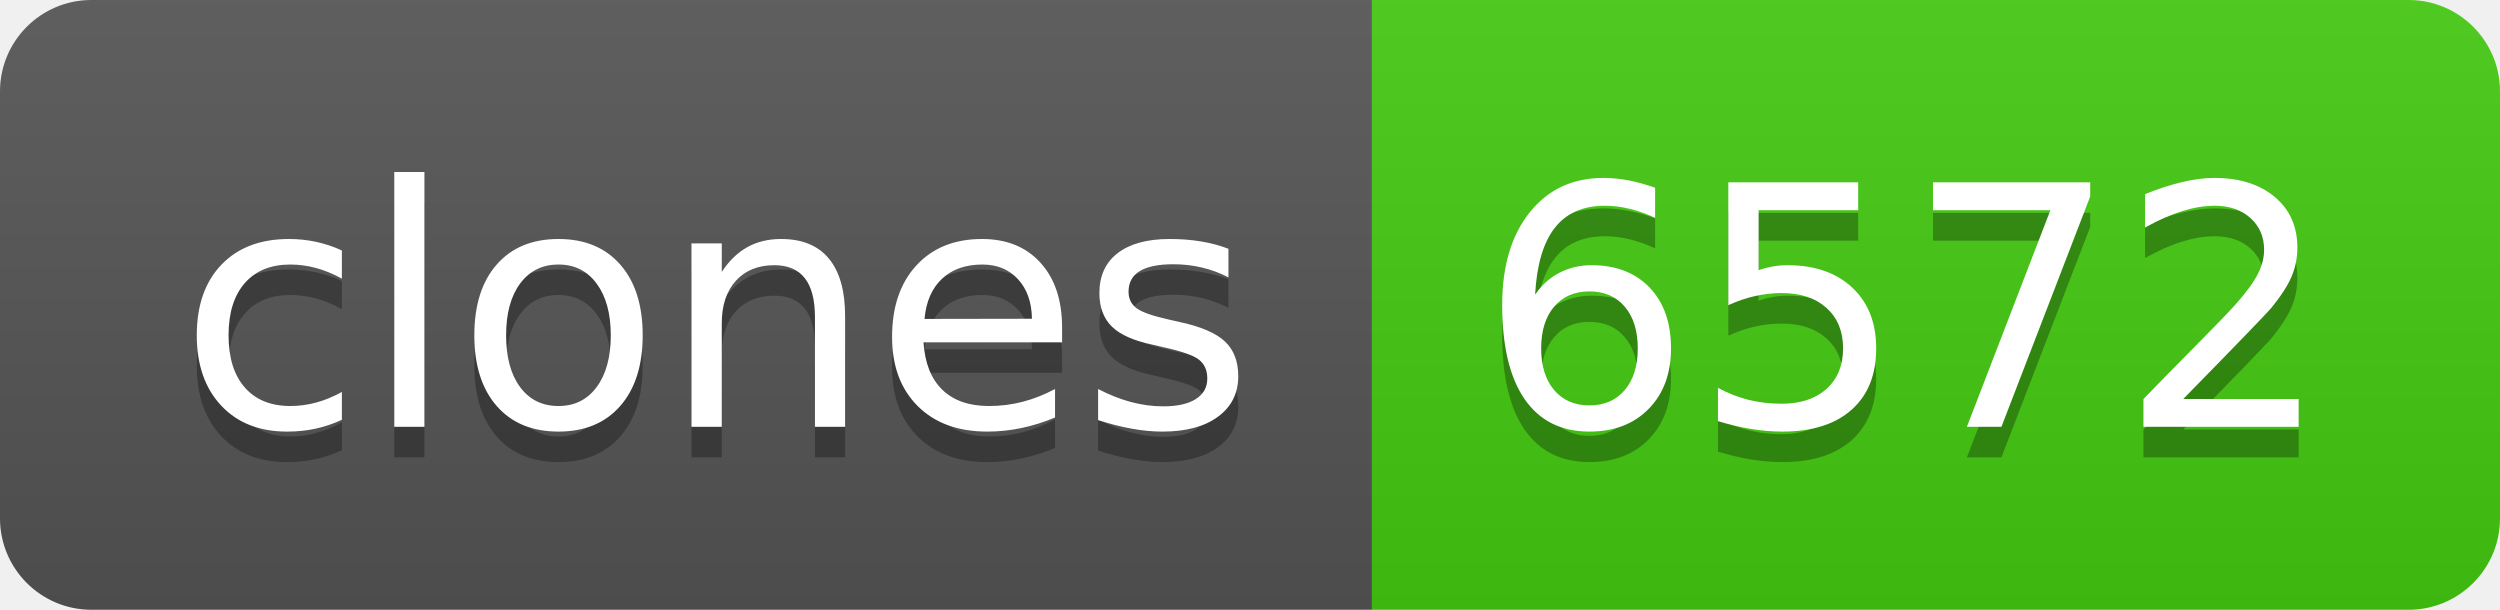
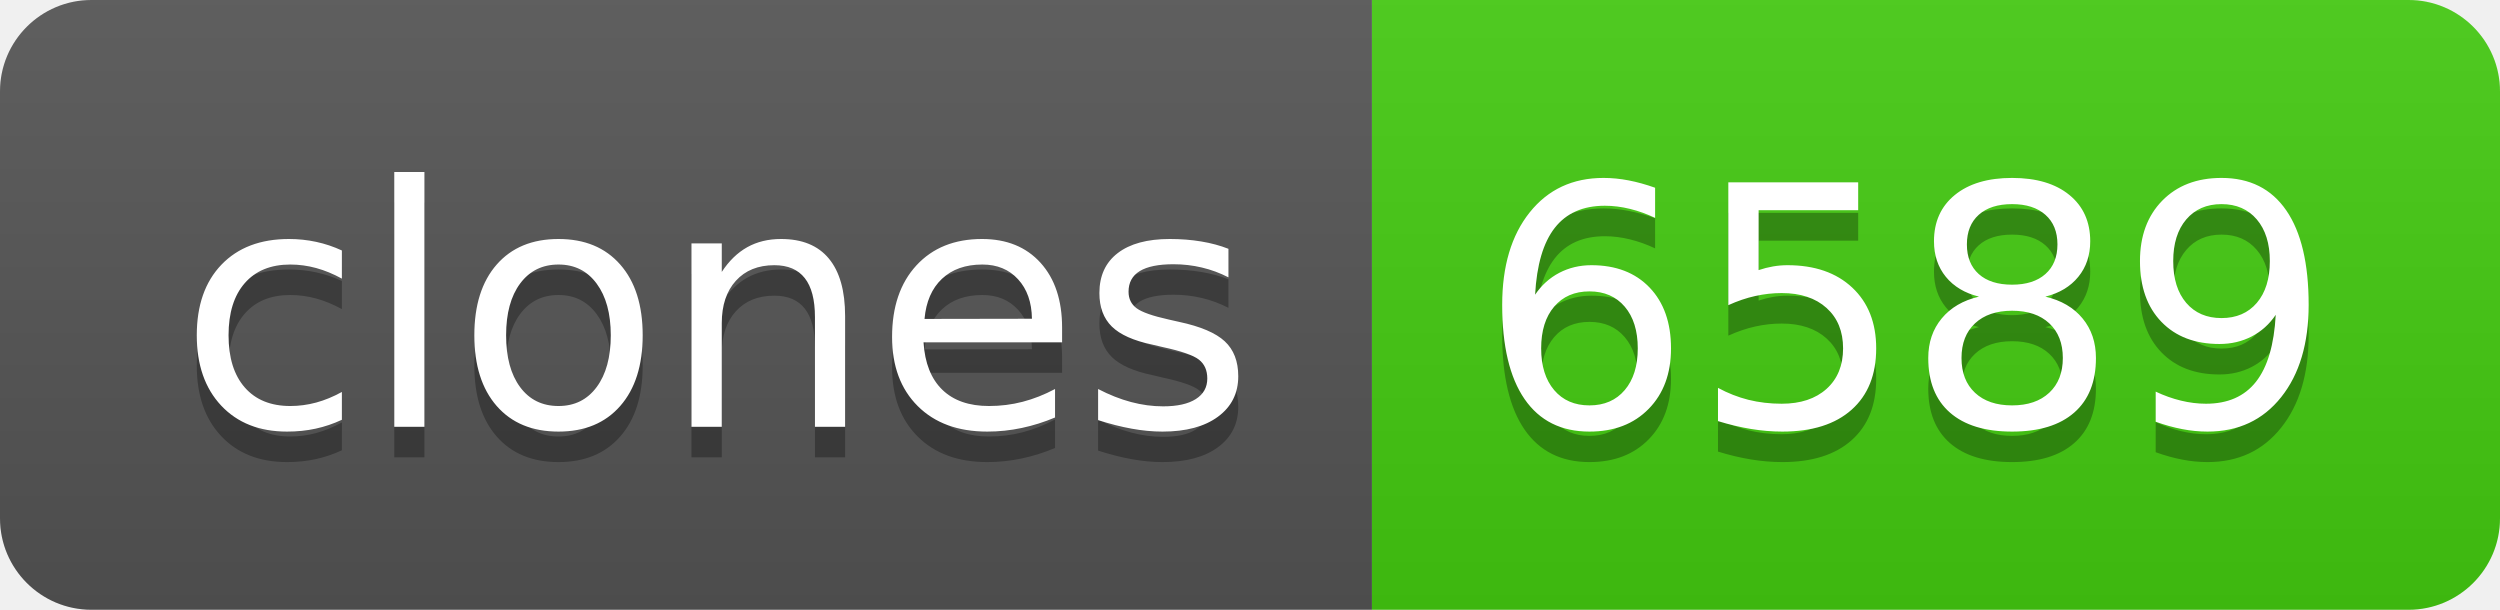
- <svg xmlns="http://www.w3.org/2000/svg" width="82" height="20" role="img" aria-label="clones: 6572">
+ <svg xmlns="http://www.w3.org/2000/svg" width="82" height="20" role="img" aria-label="clones: 6589">
  <linearGradient id="s" x2="0" y2="100%">
    <stop offset="0" stop-color="#bbb" stop-opacity=".1" />
    <stop offset="1" stop-opacity=".1" />
  </linearGradient>
  <clipPath id="r">
    <rect width="82" height="20" rx="3" fill="#fff" />
  </clipPath>
  <g clip-path="url(#r)">
    <rect width="45" height="20" fill="#555" />
    <rect x="45" width="37" height="20" fill="#4c1" />
    <rect width="82" height="20" fill="url(#s)" />
  </g>
  <g fill="#fff" text-anchor="middle" font-family="Verdana,Geneva,DejaVu Sans,sans-serif" text-rendering="geometricPrecision" font-size="110">
    <text aria-hidden="true" x="235" y="150" fill="#010101" fill-opacity=".3" transform="scale(.1)" textLength="350">clones</text>
    <text x="235" y="140" transform="scale(.1)" fill="#fff" textLength="350">clones</text>
-     <text aria-hidden="true" x="625" y="150" fill="#010101" fill-opacity=".3" transform="scale(.1)" textLength="270">6572</text>
-     <text x="625" y="140" transform="scale(.1)" fill="#fff" textLength="270">6572</text>
+     <text aria-hidden="true" x="625" y="150" fill="#010101" fill-opacity=".3" transform="scale(.1)" textLength="270">6589</text>
+     <text x="625" y="140" transform="scale(.1)" fill="#fff" textLength="270">6589</text>
  </g>
</svg>
